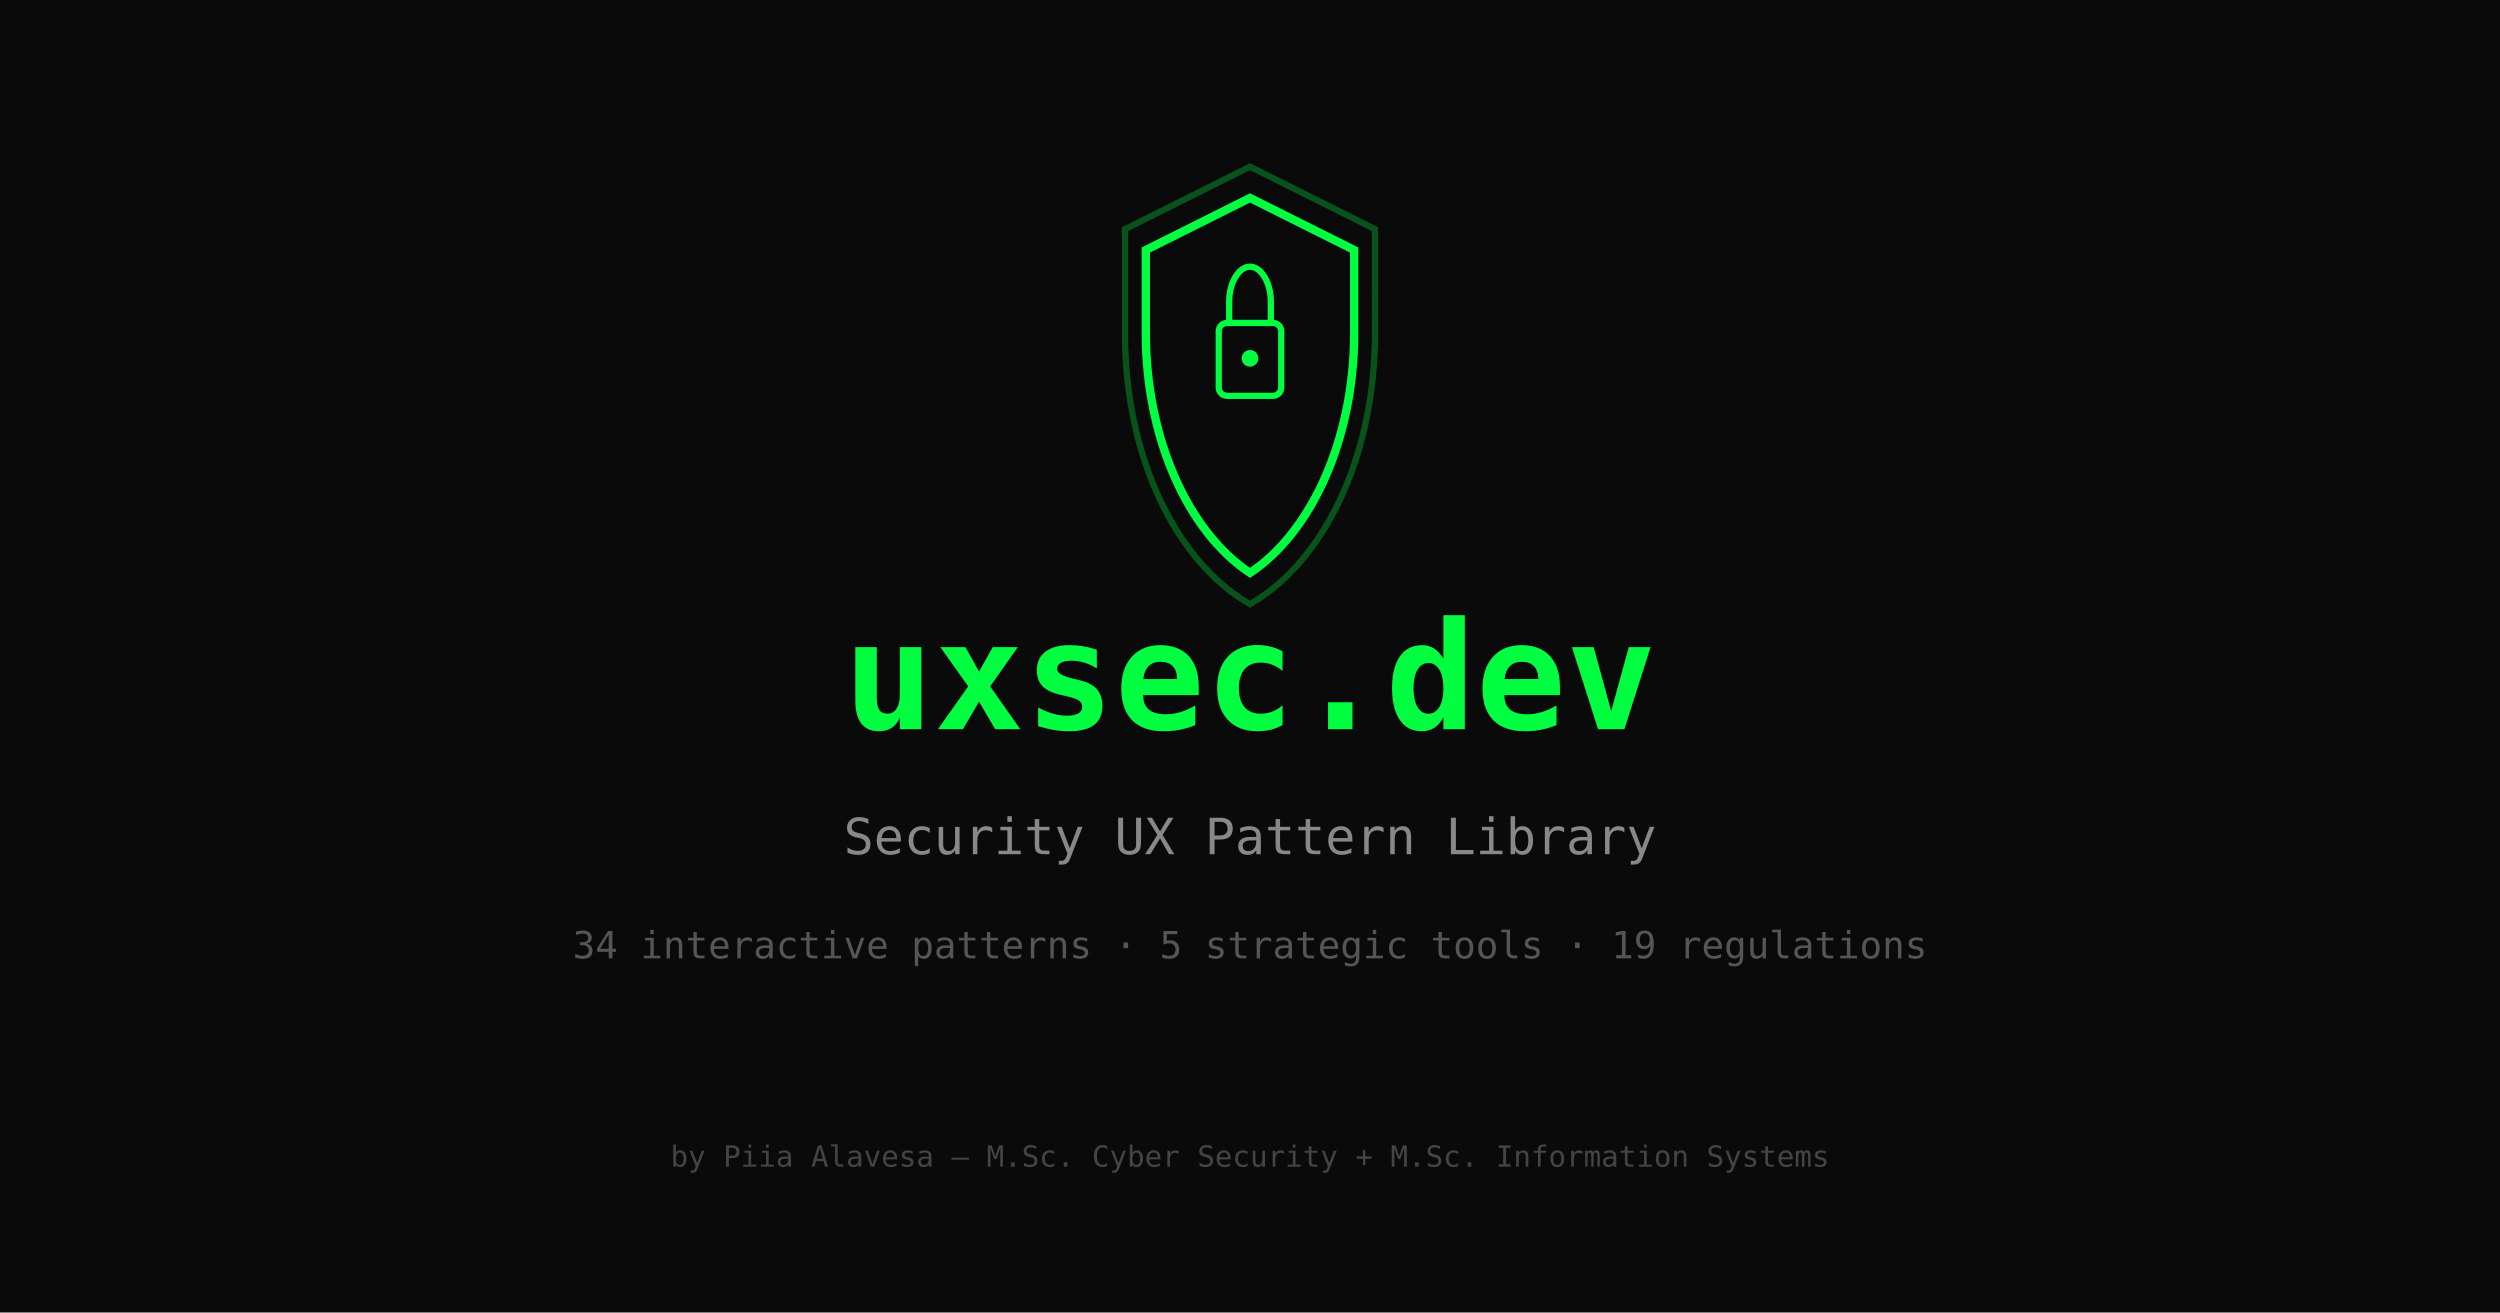
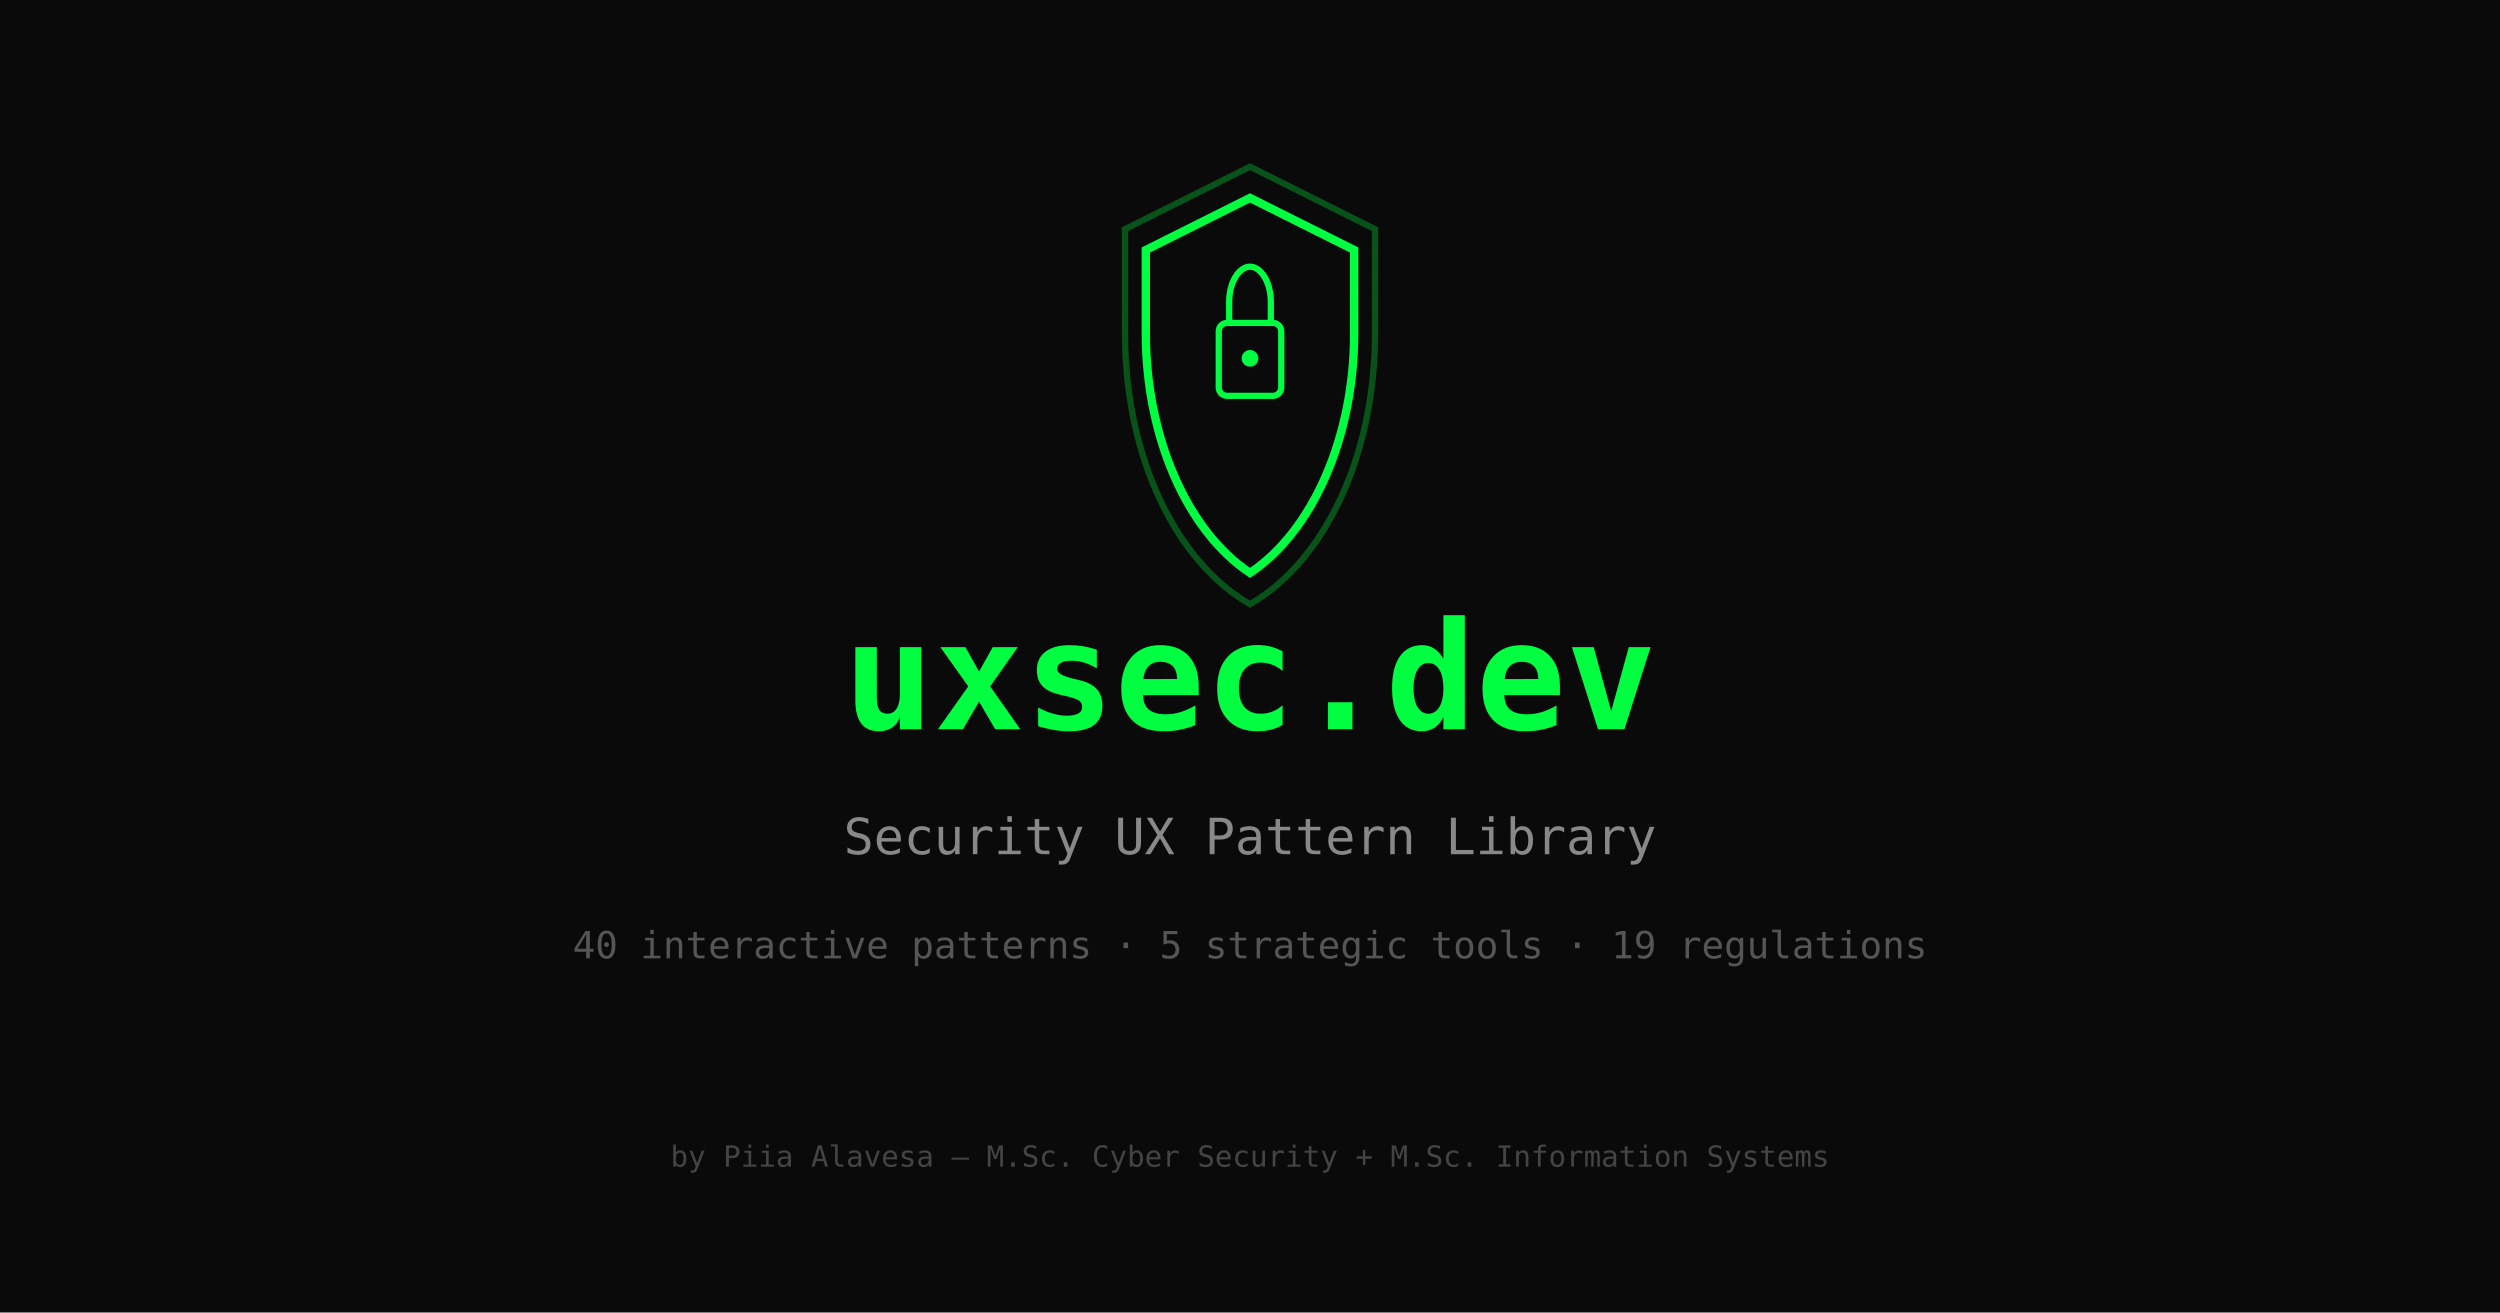
<svg xmlns="http://www.w3.org/2000/svg" width="1200" height="630" viewBox="0 0 1200 630">
  <rect width="1200" height="630" fill="#0a0a0a" />
  <defs>
    <pattern id="scanlines" width="4" height="4" patternUnits="userSpaceOnUse">
      <rect width="4" height="2" fill="transparent" />
      <rect y="2" width="4" height="2" fill="rgba(0,0,0,0.05)" />
    </pattern>
  </defs>
  <rect width="1200" height="630" fill="url(#scanlines)" />
  <g transform="translate(520, 80)">
    <path d="M80 0 L20 30 L20 80 C20 140 45 190 80 210 C115 190 140 140 140 80 L140 30 Z" fill="none" stroke="#00ff41" stroke-width="3" opacity="0.3" />
    <path d="M80 15 L30 40 L30 80 C30 130 50 175 80 195 C110 175 130 130 130 80 L130 40 Z" fill="none" stroke="#00ff41" stroke-width="4" />
    <rect x="65" y="75" width="30" height="35" rx="4" fill="none" stroke="#00ff41" stroke-width="3" />
    <path d="M70 75 L70 65 C70 55 75 48 80 48 C85 48 90 55 90 65 L90 75" fill="none" stroke="#00ff41" stroke-width="3" />
    <circle cx="80" cy="92" r="4" fill="#00ff41" />
  </g>
  <text x="600" y="350" font-family="monospace" font-size="72" font-weight="bold" fill="#00ff41" text-anchor="middle">uxsec.dev</text>
  <text x="600" y="410" font-family="monospace" font-size="24" fill="#888888" text-anchor="middle">Security UX Pattern Library</text>
-   <text x="600" y="460" font-family="monospace" font-size="18" fill="#555555" text-anchor="middle">34 interactive patterns · 5 strategic tools · 19 regulations</text>
+   <text x="600" y="460" font-family="monospace" font-size="18" fill="#555555" text-anchor="middle">40 interactive patterns · 5 strategic tools · 19 regulations</text>
  <text x="600" y="560" font-family="monospace" font-size="14" fill="#444444" text-anchor="middle">by Piia Alavesa — M.Sc. Cyber Security + M.Sc. Information Systems</text>
</svg>
